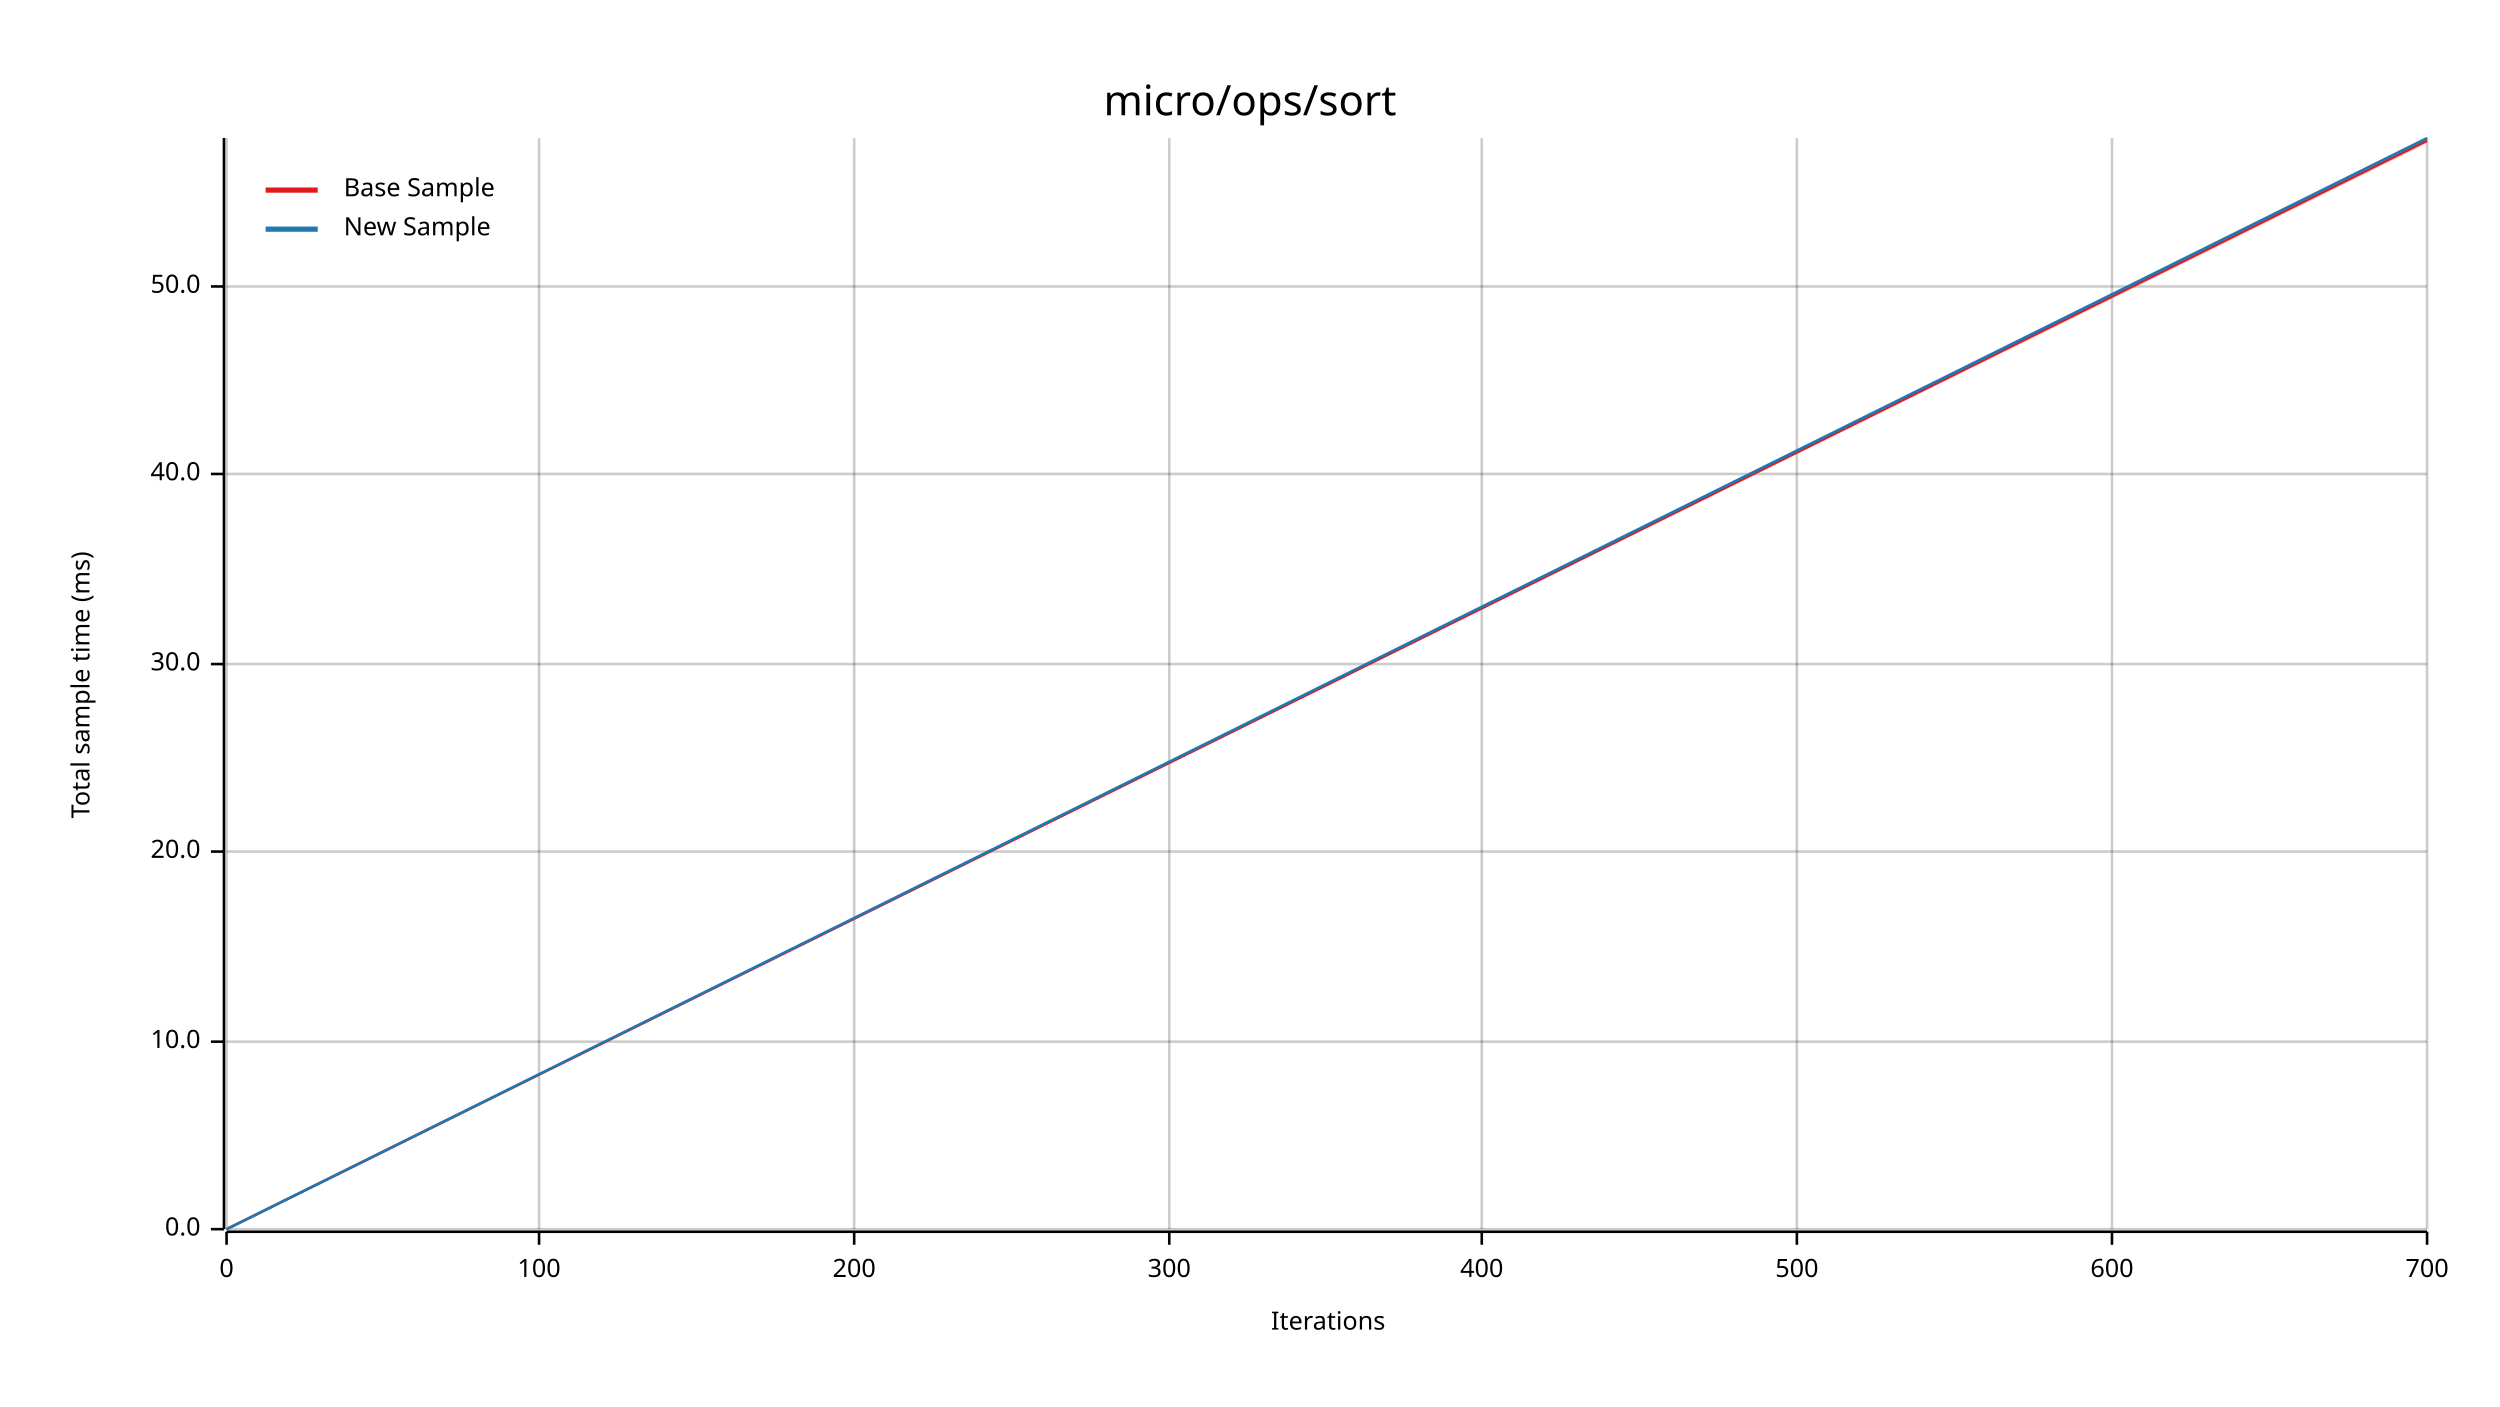
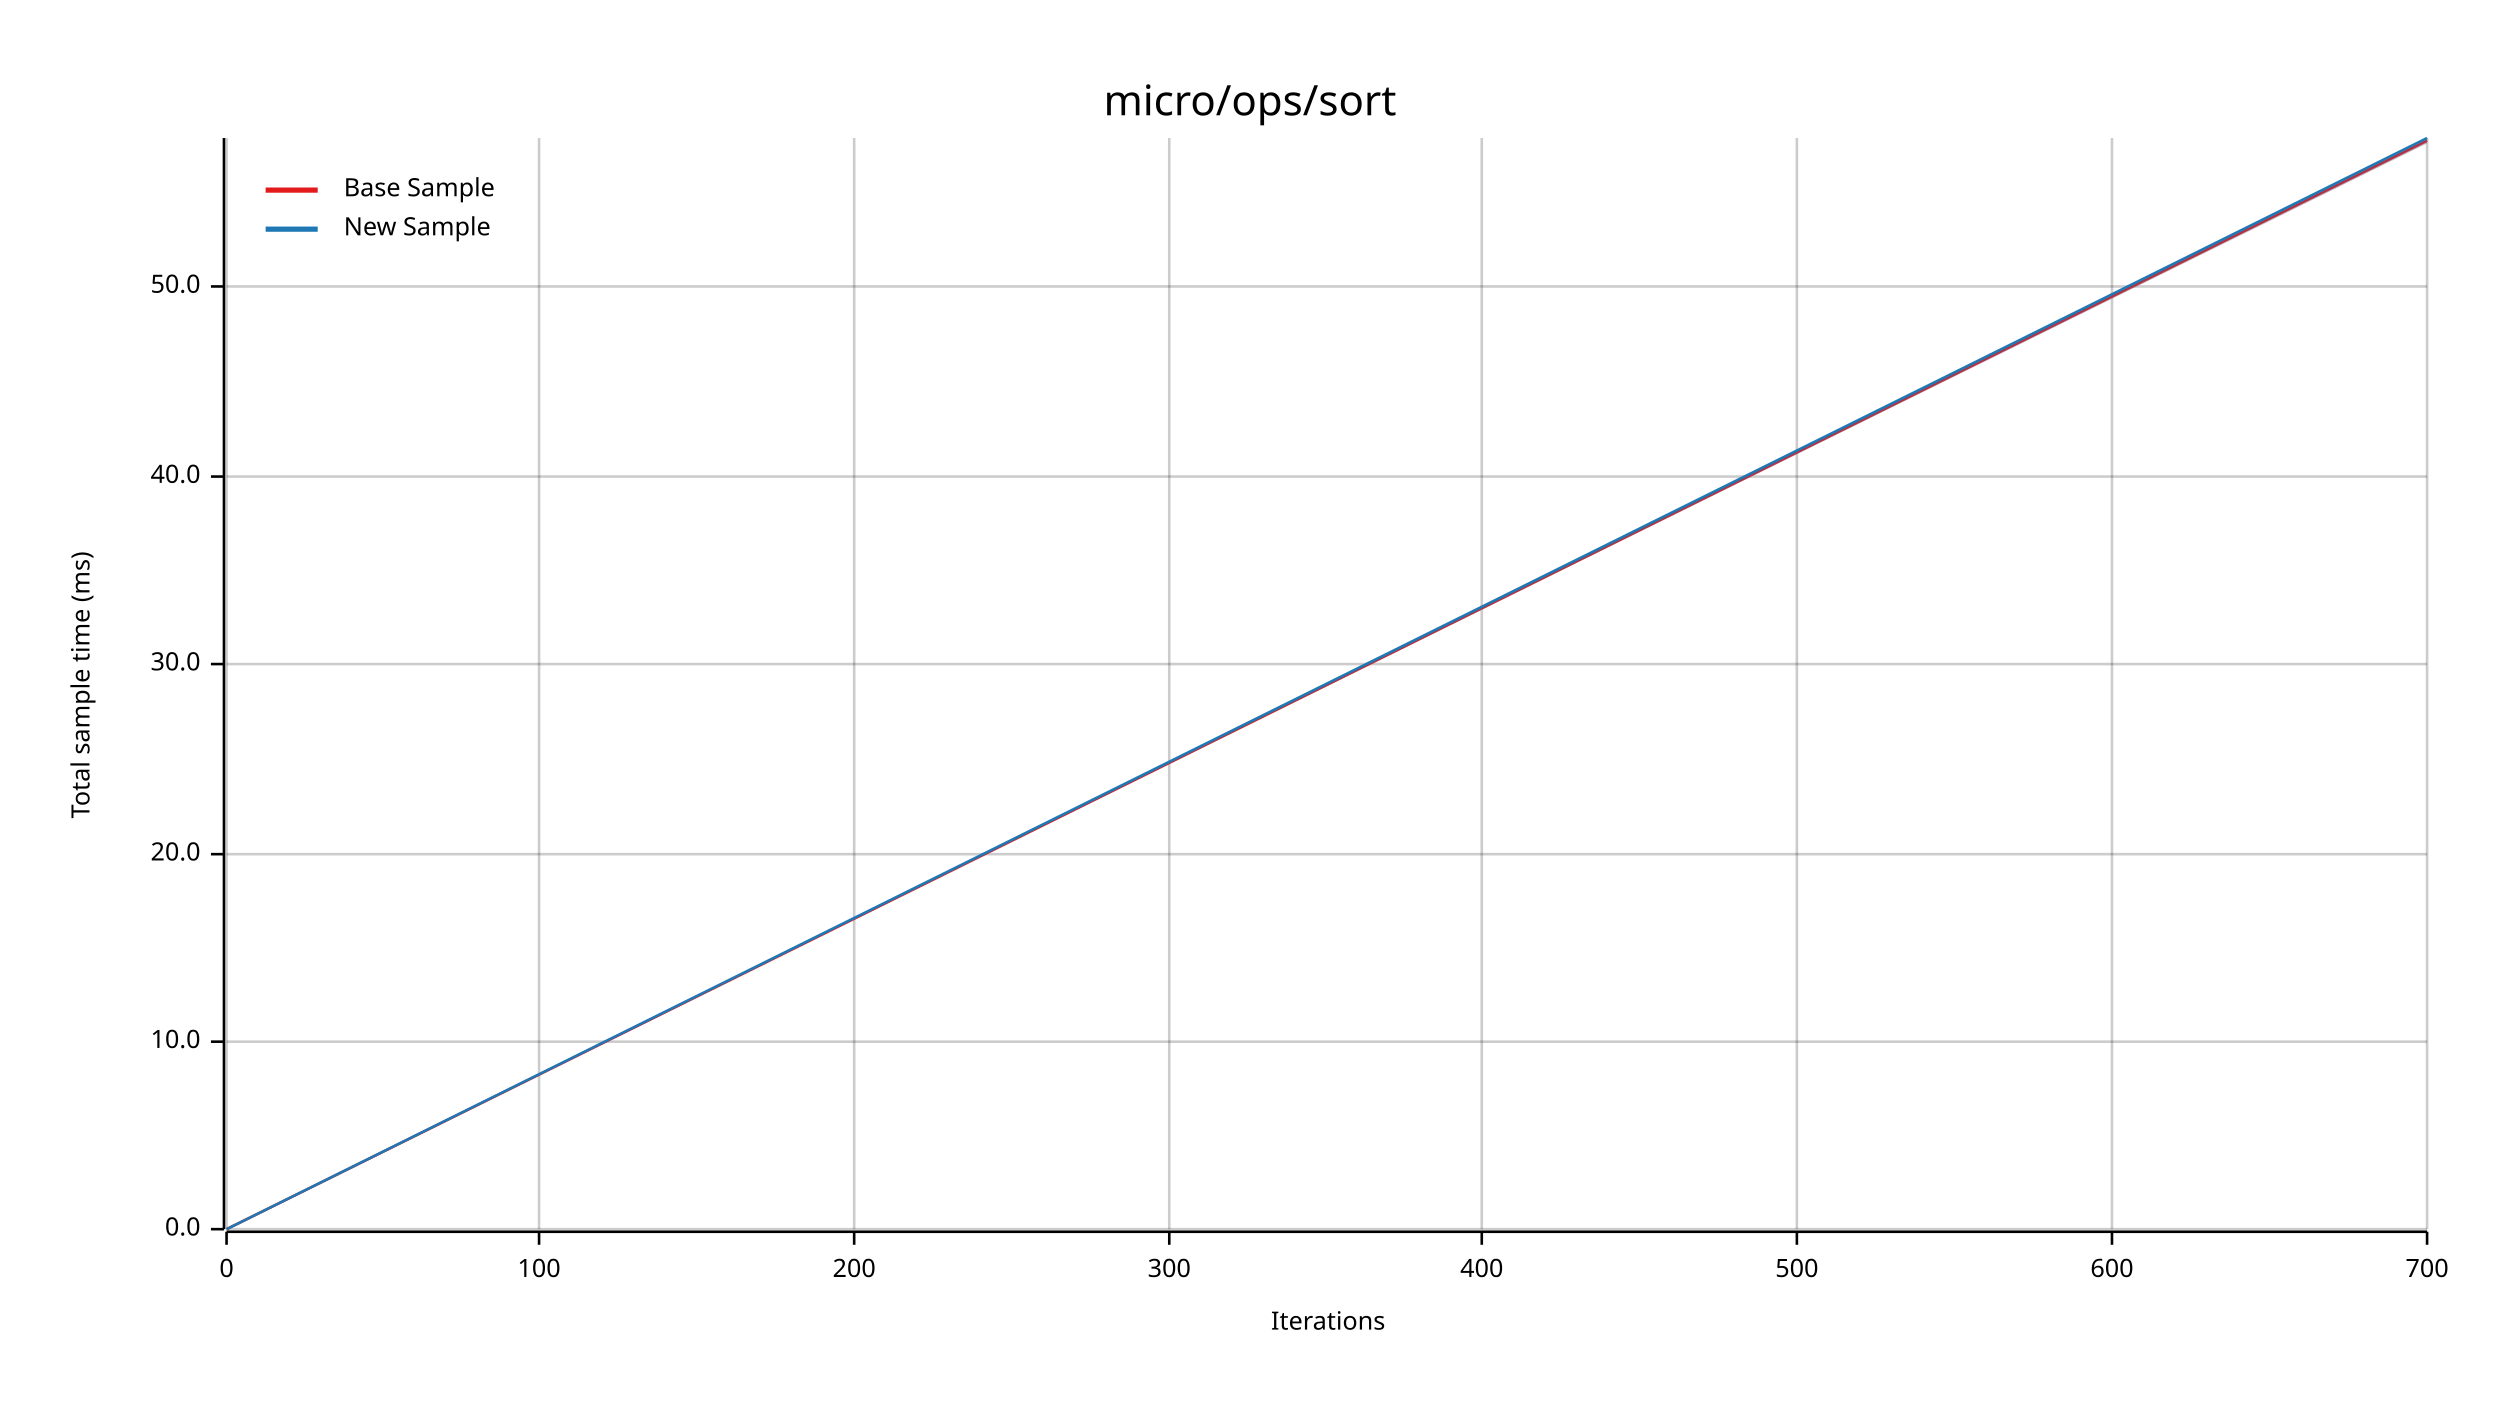
<svg xmlns="http://www.w3.org/2000/svg" width="960" height="540" viewBox="0 0 960 540">
  <text x="480" y="32" dy="0.76em" text-anchor="middle" font-family="sans-serif" font-size="16.129" opacity="1" fill="#000000">
micro/ops/sort
</text>
  <text x="27" y="263" dy="0.76em" text-anchor="middle" font-family="sans-serif" font-size="9.677" opacity="1" fill="#000000" transform="rotate(270, 27, 263)">
Total sample time (ms)
</text>
  <text x="510" y="513" dy="-0.5ex" text-anchor="middle" font-family="sans-serif" font-size="9.677" opacity="1" fill="#000000">
Iterations
</text>
  <line opacity="0.2" stroke="#000000" stroke-width="1" x1="87" y1="472" x2="87" y2="53" />
  <line opacity="0.2" stroke="#000000" stroke-width="1" x1="207" y1="472" x2="207" y2="53" />
  <line opacity="0.2" stroke="#000000" stroke-width="1" x1="328" y1="472" x2="328" y2="53" />
  <line opacity="0.2" stroke="#000000" stroke-width="1" x1="449" y1="472" x2="449" y2="53" />
  <line opacity="0.2" stroke="#000000" stroke-width="1" x1="569" y1="472" x2="569" y2="53" />
  <line opacity="0.2" stroke="#000000" stroke-width="1" x1="690" y1="472" x2="690" y2="53" />
  <line opacity="0.2" stroke="#000000" stroke-width="1" x1="811" y1="472" x2="811" y2="53" />
  <line opacity="0.2" stroke="#000000" stroke-width="1" x1="932" y1="472" x2="932" y2="53" />
  <line opacity="0.2" stroke="#000000" stroke-width="1" x1="87" y1="472" x2="932" y2="472" />
  <line opacity="0.2" stroke="#000000" stroke-width="1" x1="87" y1="400" x2="932" y2="400" />
-   <line opacity="0.2" stroke="#000000" stroke-width="1" x1="87" y1="327" x2="932" y2="327" />
+   <line opacity="0.2" stroke="#000000" stroke-width="1" x1="87" y1="328" x2="932" y2="328" />
  <line opacity="0.2" stroke="#000000" stroke-width="1" x1="87" y1="255" x2="932" y2="255" />
-   <line opacity="0.2" stroke="#000000" stroke-width="1" x1="87" y1="182" x2="932" y2="182" />
+   <line opacity="0.2" stroke="#000000" stroke-width="1" x1="87" y1="183" x2="932" y2="183" />
  <line opacity="0.2" stroke="#000000" stroke-width="1" x1="87" y1="110" x2="932" y2="110" />
  <polyline fill="none" opacity="1" stroke="#000000" stroke-width="1" points="86,53 86,472 " />
  <text x="77" y="472" dy="0.5ex" text-anchor="end" font-family="sans-serif" font-size="9.677" opacity="1" fill="#000000">
0.0
</text>
  <polyline fill="none" opacity="1" stroke="#000000" stroke-width="1" points="81,472 86,472 " />
  <text x="77" y="400" dy="0.5ex" text-anchor="end" font-family="sans-serif" font-size="9.677" opacity="1" fill="#000000">
10.0
</text>
  <polyline fill="none" opacity="1" stroke="#000000" stroke-width="1" points="81,400 86,400 " />
-   <text x="77" y="327" dy="0.5ex" text-anchor="end" font-family="sans-serif" font-size="9.677" opacity="1" fill="#000000">
+   <text x="77" y="328" dy="0.5ex" text-anchor="end" font-family="sans-serif" font-size="9.677" opacity="1" fill="#000000">
20.0
</text>
-   <polyline fill="none" opacity="1" stroke="#000000" stroke-width="1" points="81,327 86,327 " />
+   <polyline fill="none" opacity="1" stroke="#000000" stroke-width="1" points="81,328 86,328 " />
  <text x="77" y="255" dy="0.5ex" text-anchor="end" font-family="sans-serif" font-size="9.677" opacity="1" fill="#000000">
30.0
</text>
  <polyline fill="none" opacity="1" stroke="#000000" stroke-width="1" points="81,255 86,255 " />
-   <text x="77" y="182" dy="0.5ex" text-anchor="end" font-family="sans-serif" font-size="9.677" opacity="1" fill="#000000">
+   <text x="77" y="183" dy="0.5ex" text-anchor="end" font-family="sans-serif" font-size="9.677" opacity="1" fill="#000000">
40.0
</text>
-   <polyline fill="none" opacity="1" stroke="#000000" stroke-width="1" points="81,182 86,182 " />
+   <polyline fill="none" opacity="1" stroke="#000000" stroke-width="1" points="81,183 86,183 " />
  <text x="77" y="110" dy="0.5ex" text-anchor="end" font-family="sans-serif" font-size="9.677" opacity="1" fill="#000000">
50.0
</text>
  <polyline fill="none" opacity="1" stroke="#000000" stroke-width="1" points="81,110 86,110 " />
  <polyline fill="none" opacity="1" stroke="#000000" stroke-width="1" points="87,473 932,473 " />
  <text x="87" y="483" dy="0.76em" text-anchor="middle" font-family="sans-serif" font-size="9.677" opacity="1" fill="#000000">
0
</text>
  <polyline fill="none" opacity="1" stroke="#000000" stroke-width="1" points="87,473 87,478 " />
  <text x="207" y="483" dy="0.76em" text-anchor="middle" font-family="sans-serif" font-size="9.677" opacity="1" fill="#000000">
100
</text>
  <polyline fill="none" opacity="1" stroke="#000000" stroke-width="1" points="207,473 207,478 " />
  <text x="328" y="483" dy="0.76em" text-anchor="middle" font-family="sans-serif" font-size="9.677" opacity="1" fill="#000000">
200
</text>
  <polyline fill="none" opacity="1" stroke="#000000" stroke-width="1" points="328,473 328,478 " />
  <text x="449" y="483" dy="0.76em" text-anchor="middle" font-family="sans-serif" font-size="9.677" opacity="1" fill="#000000">
300
</text>
  <polyline fill="none" opacity="1" stroke="#000000" stroke-width="1" points="449,473 449,478 " />
  <text x="569" y="483" dy="0.76em" text-anchor="middle" font-family="sans-serif" font-size="9.677" opacity="1" fill="#000000">
400
</text>
  <polyline fill="none" opacity="1" stroke="#000000" stroke-width="1" points="569,473 569,478 " />
  <text x="690" y="483" dy="0.76em" text-anchor="middle" font-family="sans-serif" font-size="9.677" opacity="1" fill="#000000">
500
</text>
  <polyline fill="none" opacity="1" stroke="#000000" stroke-width="1" points="690,473 690,478 " />
  <text x="811" y="483" dy="0.76em" text-anchor="middle" font-family="sans-serif" font-size="9.677" opacity="1" fill="#000000">
600
</text>
  <polyline fill="none" opacity="1" stroke="#000000" stroke-width="1" points="811,473 811,478 " />
  <text x="932" y="483" dy="0.76em" text-anchor="middle" font-family="sans-serif" font-size="9.677" opacity="1" fill="#000000">
700
</text>
  <polyline fill="none" opacity="1" stroke="#000000" stroke-width="1" points="932,473 932,478 " />
  <polyline fill="none" opacity="1" stroke="#E31A1C" stroke-width="1" points="87,472 932,54 " />
  <polygon opacity="0.25" fill="#E31A1C" points="87,472 932,55 932,54 " />
  <polyline fill="none" opacity="1" stroke="#1F78B4" stroke-width="1" points="87,472 932,53 " />
-   <polygon opacity="0.25" fill="#1F78B4" points="87,472 932,54 932,53 " />
+   <polygon opacity="0.25" fill="#1F78B4" points="87,472 932,55 932,53 " />
  <text x="132" y="68" dy="0.76em" text-anchor="start" font-family="sans-serif" font-size="9.677" opacity="1" fill="#000000">
Base Sample
</text>
  <text x="132" y="83" dy="0.76em" text-anchor="start" font-family="sans-serif" font-size="9.677" opacity="1" fill="#000000">
New Sample
</text>
  <polyline fill="none" opacity="1" stroke="#E31A1C" stroke-width="2" points="102,73 122,73 " />
  <polyline fill="none" opacity="1" stroke="#1F78B4" stroke-width="2" points="102,88 122,88 " />
</svg>
